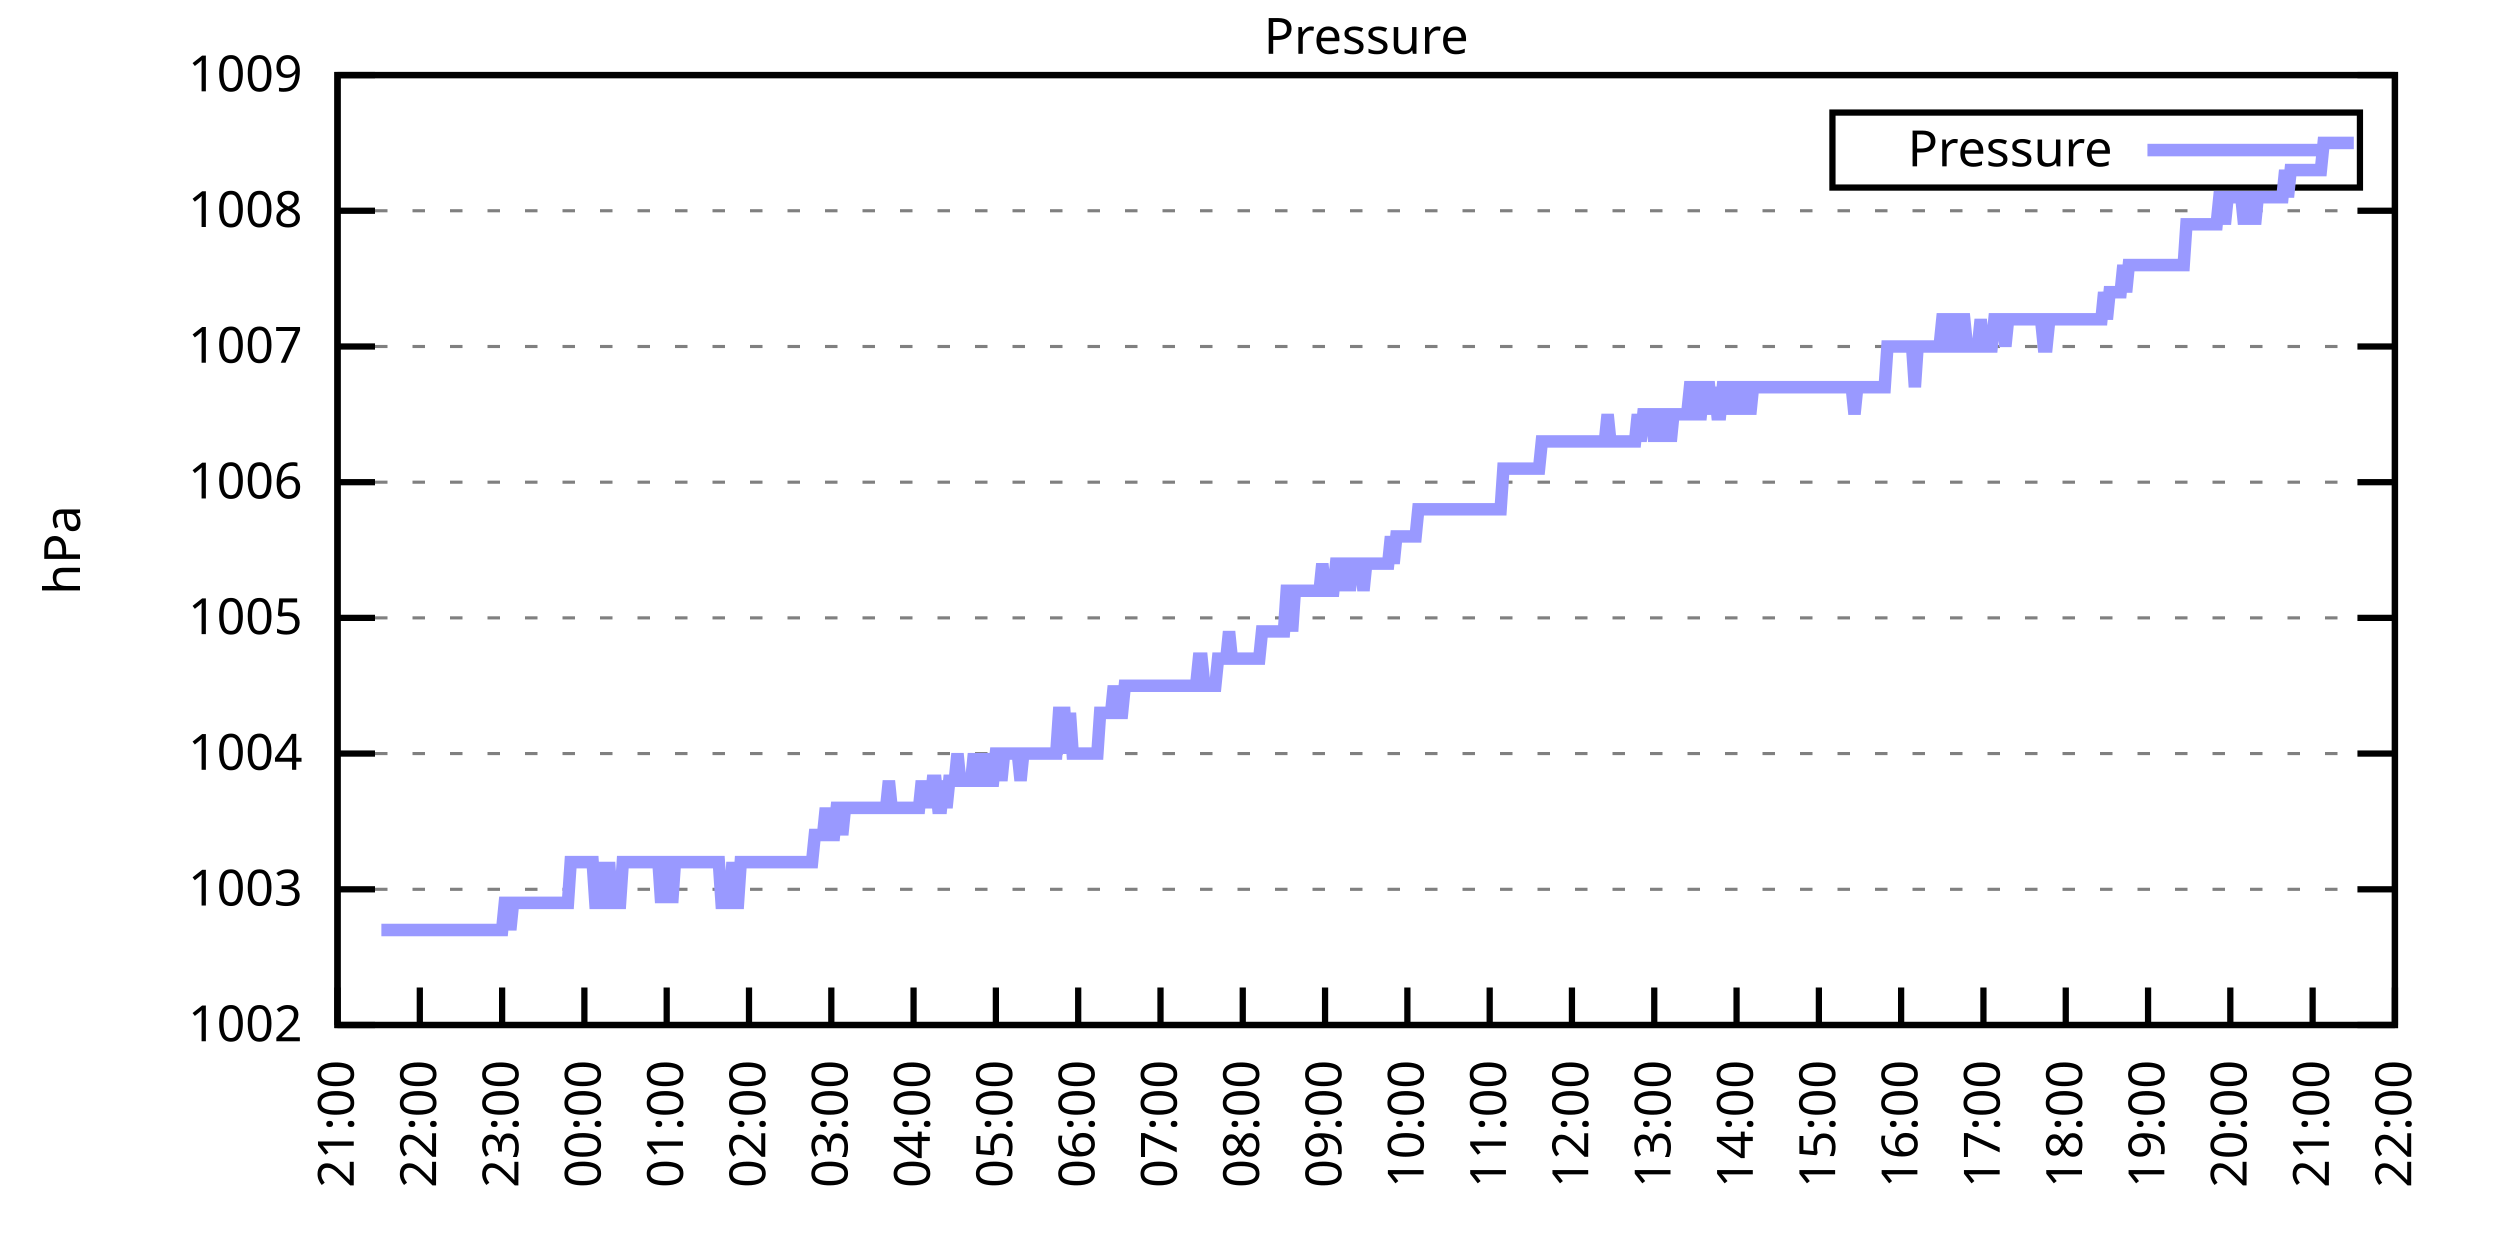
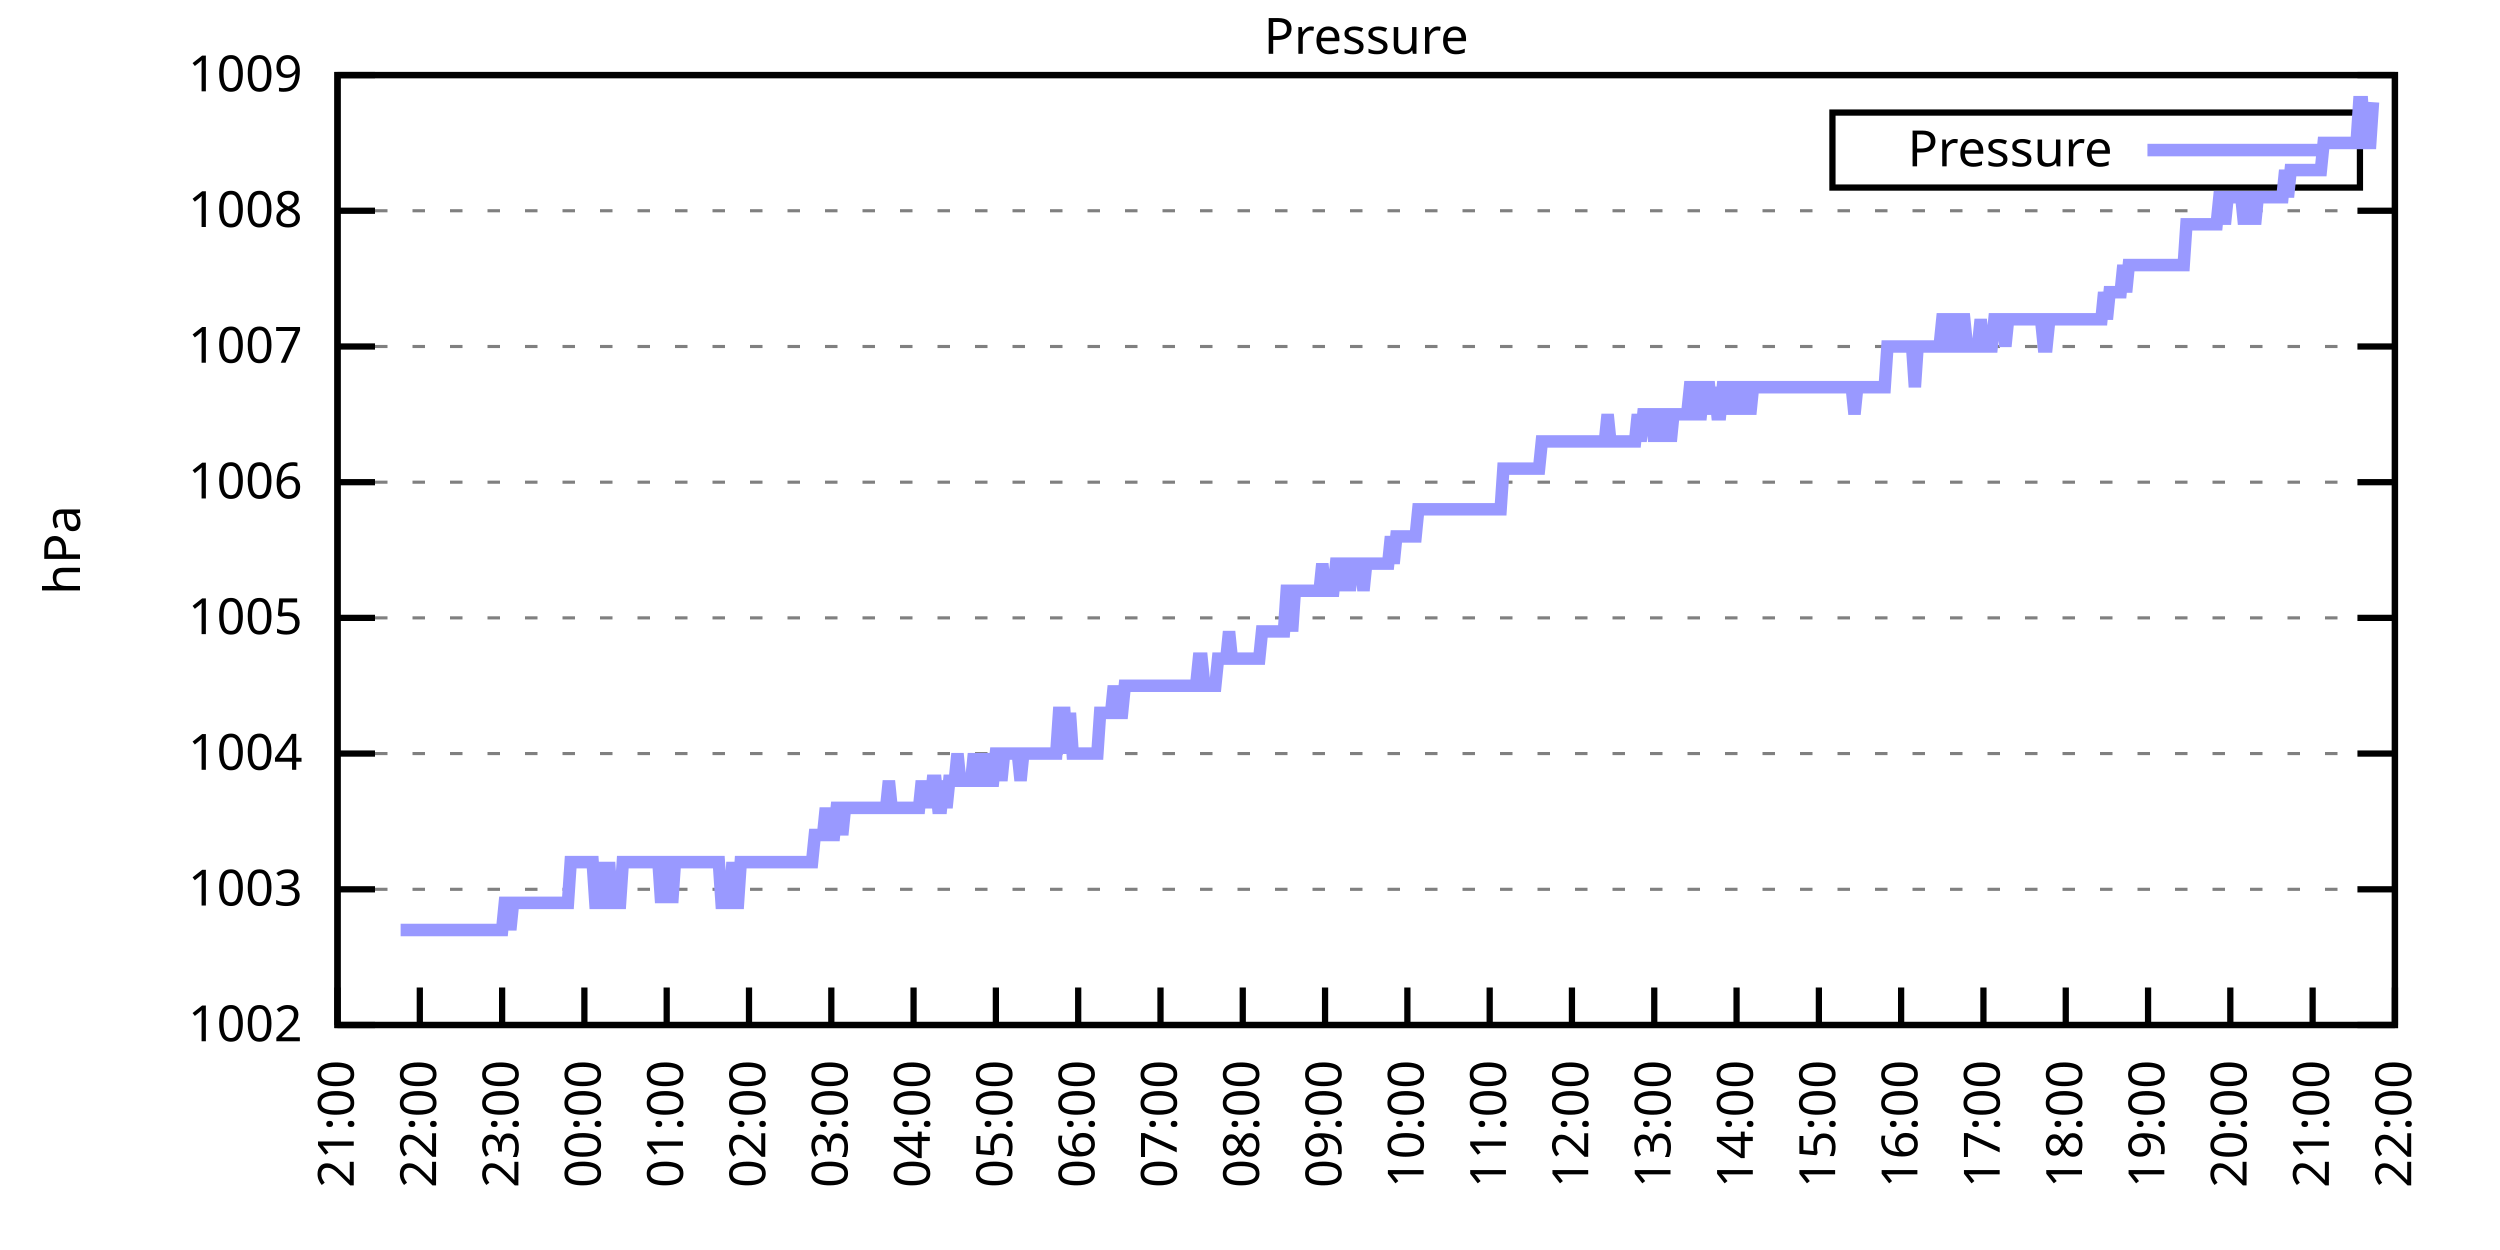
<svg xmlns="http://www.w3.org/2000/svg" xmlns:xlink="http://www.w3.org/1999/xlink" width="400" height="200" viewBox="0 0 400 200">
  <g id="gnuplot_canvas">
    <rect x="0" y="0" width="400" height="200" fill="none" />
    <defs>
      <circle id="gpDot" r="0.5" stroke-width="0.5" stroke="currentColor" />
      <path id="gpPt0" stroke-width="0.333" stroke="currentColor" d="M-1,0 h2 M0,-1 v2" />
      <path id="gpPt1" stroke-width="0.333" stroke="currentColor" d="M-1,-1 L1,1 M1,-1 L-1,1" />
      <path id="gpPt2" stroke-width="0.333" stroke="currentColor" d="M-1,0 L1,0 M0,-1 L0,1 M-1,-1 L1,1 M-1,1 L1,-1" />
      <rect id="gpPt3" stroke-width="0.333" stroke="currentColor" x="-1" y="-1" width="2" height="2" />
      <rect id="gpPt4" stroke-width="0.333" stroke="currentColor" fill="currentColor" x="-1" y="-1" width="2" height="2" />
      <circle id="gpPt5" stroke-width="0.333" stroke="currentColor" cx="0" cy="0" r="1" />
      <use xlink:href="#gpPt5" id="gpPt6" fill="currentColor" stroke="none" />
      <path id="gpPt7" stroke-width="0.333" stroke="currentColor" d="M0,-1.33 L-1.33,0.67 L1.33,0.67 z" />
      <use xlink:href="#gpPt7" id="gpPt8" fill="currentColor" stroke="none" />
      <use xlink:href="#gpPt7" id="gpPt9" stroke="currentColor" transform="rotate(180)" />
      <use xlink:href="#gpPt9" id="gpPt10" fill="currentColor" stroke="none" />
      <use xlink:href="#gpPt3" id="gpPt11" stroke="currentColor" transform="rotate(45)" />
      <use xlink:href="#gpPt11" id="gpPt12" fill="currentColor" stroke="none" />
      <path id="gpPt13" stroke-width="0.333" stroke="currentColor" d="M0,1.330 L1.265,0.411 L0.782,-1.067 L-0.782,-1.076 L-1.265,0.411 z" />
      <use xlink:href="#gpPt13" id="gpPt14" fill="currentColor" stroke="none" />
      <filter id="textbox" filterUnits="objectBoundingBox" x="0" y="0" height="1" width="1">
        <feFlood flood-color="white" flood-opacity="1" result="bgnd" />
        <feComposite in="SourceGraphic" in2="bgnd" operator="atop" />
      </filter>
      <filter id="greybox" filterUnits="objectBoundingBox" x="0" y="0" height="1" width="1">
        <feFlood flood-color="lightgrey" flood-opacity="1" result="grey" />
        <feComposite in="SourceGraphic" in2="grey" operator="atop" />
      </filter>
    </defs>
    <g fill="none" color="white" stroke="currentColor" stroke-width="1.00" stroke-linecap="butt" stroke-linejoin="miter">
</g>
    <g fill="none" color="black" stroke="currentColor" stroke-width="1.00" stroke-linecap="butt" stroke-linejoin="miter">
      <g stroke="none" shape-rendering="crispEdges">
        <polygon fill="rgb(255, 255, 255)" points="54.00,164.00 383.18,164.00 383.18,12.02 54.00,12.02 " />
      </g>
    </g>
    <g fill="none" color="black" stroke="currentColor" stroke-width="1.00" stroke-linecap="butt" stroke-linejoin="miter">
</g>
    <g fill="none" color="black" stroke="black" stroke-width="0.50" stroke-linecap="butt" stroke-linejoin="miter">
</g>
    <g fill="none" color="gray" stroke="currentColor" stroke-width="0.50" stroke-linecap="butt" stroke-linejoin="miter">
      <path stroke="gray" stroke-dasharray="2,4" class="gridline" d="M54.00,164.00 L383.19,164.00  " />
    </g>
    <g fill="none" color="gray" stroke="gray" stroke-width="1.00" stroke-linecap="butt" stroke-linejoin="miter">
</g>
    <g fill="none" color="black" stroke="currentColor" stroke-width="1.00" stroke-linecap="butt" stroke-linejoin="miter">
      <path stroke="black" d="M54.00,164.00 L60.00,164.00 M383.19,164.00 L377.19,164.00  " />
      <g transform="translate(48.40,166.60)" stroke="none" fill="black" font-family="Sans" font-size="8.00" text-anchor="end">
        <text>
          <tspan font-family="Sans"> 1002</tspan>
        </text>
      </g>
    </g>
    <g fill="none" color="black" stroke="currentColor" stroke-width="1.00" stroke-linecap="butt" stroke-linejoin="miter">
</g>
    <g fill="none" color="black" stroke="black" stroke-width="0.50" stroke-linecap="butt" stroke-linejoin="miter">
</g>
    <g fill="none" color="gray" stroke="currentColor" stroke-width="0.50" stroke-linecap="butt" stroke-linejoin="miter">
      <path stroke="gray" stroke-dasharray="2,4" class="gridline" d="M54.00,142.29 L383.19,142.29  " />
    </g>
    <g fill="none" color="gray" stroke="gray" stroke-width="1.00" stroke-linecap="butt" stroke-linejoin="miter">
</g>
    <g fill="none" color="black" stroke="currentColor" stroke-width="1.00" stroke-linecap="butt" stroke-linejoin="miter">
      <path stroke="black" d="M54.00,142.29 L60.00,142.29 M383.19,142.29 L377.19,142.29  " />
      <g transform="translate(48.40,144.89)" stroke="none" fill="black" font-family="Sans" font-size="8.00" text-anchor="end">
        <text>
          <tspan font-family="Sans"> 1003</tspan>
        </text>
      </g>
    </g>
    <g fill="none" color="black" stroke="currentColor" stroke-width="1.00" stroke-linecap="butt" stroke-linejoin="miter">
</g>
    <g fill="none" color="black" stroke="black" stroke-width="0.50" stroke-linecap="butt" stroke-linejoin="miter">
</g>
    <g fill="none" color="gray" stroke="currentColor" stroke-width="0.50" stroke-linecap="butt" stroke-linejoin="miter">
      <path stroke="gray" stroke-dasharray="2,4" class="gridline" d="M54.00,120.57 L383.19,120.57  " />
    </g>
    <g fill="none" color="gray" stroke="gray" stroke-width="1.00" stroke-linecap="butt" stroke-linejoin="miter">
</g>
    <g fill="none" color="black" stroke="currentColor" stroke-width="1.00" stroke-linecap="butt" stroke-linejoin="miter">
      <path stroke="black" d="M54.00,120.57 L60.00,120.57 M383.19,120.57 L377.19,120.57  " />
      <g transform="translate(48.40,123.17)" stroke="none" fill="black" font-family="Sans" font-size="8.00" text-anchor="end">
        <text>
          <tspan font-family="Sans"> 1004</tspan>
        </text>
      </g>
    </g>
    <g fill="none" color="black" stroke="currentColor" stroke-width="1.00" stroke-linecap="butt" stroke-linejoin="miter">
</g>
    <g fill="none" color="black" stroke="black" stroke-width="0.50" stroke-linecap="butt" stroke-linejoin="miter">
</g>
    <g fill="none" color="gray" stroke="currentColor" stroke-width="0.50" stroke-linecap="butt" stroke-linejoin="miter">
      <path stroke="gray" stroke-dasharray="2,4" class="gridline" d="M54.00,98.86 L383.19,98.86  " />
    </g>
    <g fill="none" color="gray" stroke="gray" stroke-width="1.00" stroke-linecap="butt" stroke-linejoin="miter">
</g>
    <g fill="none" color="black" stroke="currentColor" stroke-width="1.00" stroke-linecap="butt" stroke-linejoin="miter">
      <path stroke="black" d="M54.00,98.86 L60.00,98.86 M383.19,98.86 L377.19,98.86  " />
      <g transform="translate(48.40,101.46)" stroke="none" fill="black" font-family="Sans" font-size="8.00" text-anchor="end">
        <text>
          <tspan font-family="Sans"> 1005</tspan>
        </text>
      </g>
    </g>
    <g fill="none" color="black" stroke="currentColor" stroke-width="1.00" stroke-linecap="butt" stroke-linejoin="miter">
</g>
    <g fill="none" color="black" stroke="black" stroke-width="0.50" stroke-linecap="butt" stroke-linejoin="miter">
</g>
    <g fill="none" color="gray" stroke="currentColor" stroke-width="0.50" stroke-linecap="butt" stroke-linejoin="miter">
      <path stroke="gray" stroke-dasharray="2,4" class="gridline" d="M54.00,77.15 L383.19,77.15  " />
    </g>
    <g fill="none" color="gray" stroke="gray" stroke-width="1.00" stroke-linecap="butt" stroke-linejoin="miter">
</g>
    <g fill="none" color="black" stroke="currentColor" stroke-width="1.00" stroke-linecap="butt" stroke-linejoin="miter">
      <path stroke="black" d="M54.00,77.15 L60.00,77.15 M383.19,77.15 L377.19,77.15  " />
      <g transform="translate(48.40,79.75)" stroke="none" fill="black" font-family="Sans" font-size="8.00" text-anchor="end">
        <text>
          <tspan font-family="Sans"> 1006</tspan>
        </text>
      </g>
    </g>
    <g fill="none" color="black" stroke="currentColor" stroke-width="1.00" stroke-linecap="butt" stroke-linejoin="miter">
</g>
    <g fill="none" color="black" stroke="black" stroke-width="0.50" stroke-linecap="butt" stroke-linejoin="miter">
</g>
    <g fill="none" color="gray" stroke="currentColor" stroke-width="0.50" stroke-linecap="butt" stroke-linejoin="miter">
      <path stroke="gray" stroke-dasharray="2,4" class="gridline" d="M54.00,55.44 L383.19,55.44  " />
    </g>
    <g fill="none" color="gray" stroke="gray" stroke-width="1.00" stroke-linecap="butt" stroke-linejoin="miter">
</g>
    <g fill="none" color="black" stroke="currentColor" stroke-width="1.00" stroke-linecap="butt" stroke-linejoin="miter">
      <path stroke="black" d="M54.00,55.44 L60.00,55.44 M383.19,55.44 L377.19,55.44  " />
      <g transform="translate(48.40,58.04)" stroke="none" fill="black" font-family="Sans" font-size="8.00" text-anchor="end">
        <text>
          <tspan font-family="Sans"> 1007</tspan>
        </text>
      </g>
    </g>
    <g fill="none" color="black" stroke="currentColor" stroke-width="1.00" stroke-linecap="butt" stroke-linejoin="miter">
</g>
    <g fill="none" color="black" stroke="black" stroke-width="0.50" stroke-linecap="butt" stroke-linejoin="miter">
</g>
    <g fill="none" color="gray" stroke="currentColor" stroke-width="0.50" stroke-linecap="butt" stroke-linejoin="miter">
      <path stroke="gray" stroke-dasharray="2,4" class="gridline" d="M54.00,33.72 L383.19,33.72  " />
    </g>
    <g fill="none" color="gray" stroke="gray" stroke-width="1.00" stroke-linecap="butt" stroke-linejoin="miter">
</g>
    <g fill="none" color="black" stroke="currentColor" stroke-width="1.00" stroke-linecap="butt" stroke-linejoin="miter">
      <path stroke="black" d="M54.00,33.72 L60.00,33.72 M383.19,33.72 L377.19,33.72  " />
      <g transform="translate(48.40,36.32)" stroke="none" fill="black" font-family="Sans" font-size="8.00" text-anchor="end">
        <text>
          <tspan font-family="Sans"> 1008</tspan>
        </text>
      </g>
    </g>
    <g fill="none" color="black" stroke="currentColor" stroke-width="1.00" stroke-linecap="butt" stroke-linejoin="miter">
</g>
    <g fill="none" color="black" stroke="black" stroke-width="0.50" stroke-linecap="butt" stroke-linejoin="miter">
</g>
    <g fill="none" color="gray" stroke="currentColor" stroke-width="0.50" stroke-linecap="butt" stroke-linejoin="miter">
      <path stroke="gray" stroke-dasharray="2,4" class="gridline" d="M54.00,12.01 L383.19,12.01  " />
    </g>
    <g fill="none" color="gray" stroke="gray" stroke-width="1.00" stroke-linecap="butt" stroke-linejoin="miter">
</g>
    <g fill="none" color="black" stroke="currentColor" stroke-width="1.00" stroke-linecap="butt" stroke-linejoin="miter">
      <path stroke="black" d="M54.00,12.01 L60.00,12.01 M383.19,12.01 L377.19,12.01  " />
      <g transform="translate(48.40,14.61)" stroke="none" fill="black" font-family="Sans" font-size="8.00" text-anchor="end">
        <text>
          <tspan font-family="Sans"> 1009</tspan>
        </text>
      </g>
    </g>
    <g fill="none" color="black" stroke="currentColor" stroke-width="1.00" stroke-linecap="butt" stroke-linejoin="miter">
      <path stroke="black" d="M54.00,164.00 L54.00,158.00  " />
      <g transform="translate(56.60,169.60) rotate(270.00)" stroke="none" fill="black" font-family="Sans" font-size="8.00" text-anchor="end">
        <text>
          <tspan font-family="Sans">21:00</tspan>
        </text>
      </g>
    </g>
    <g fill="none" color="black" stroke="currentColor" stroke-width="1.00" stroke-linecap="butt" stroke-linejoin="miter">
      <path stroke="black" d="M67.17,164.00 L67.17,158.00  " />
      <g transform="translate(69.77,169.60) rotate(270.00)" stroke="none" fill="black" font-family="Sans" font-size="8.00" text-anchor="end">
        <text>
          <tspan font-family="Sans">22:00</tspan>
        </text>
      </g>
    </g>
    <g fill="none" color="black" stroke="currentColor" stroke-width="1.00" stroke-linecap="butt" stroke-linejoin="miter">
      <path stroke="black" d="M80.34,164.00 L80.34,158.00  " />
      <g transform="translate(82.94,169.60) rotate(270.00)" stroke="none" fill="black" font-family="Sans" font-size="8.00" text-anchor="end">
        <text>
          <tspan font-family="Sans">23:00</tspan>
        </text>
      </g>
    </g>
    <g fill="none" color="black" stroke="currentColor" stroke-width="1.00" stroke-linecap="butt" stroke-linejoin="miter">
      <path stroke="black" d="M93.50,164.00 L93.50,158.00  " />
      <g transform="translate(96.10,169.60) rotate(270.00)" stroke="none" fill="black" font-family="Sans" font-size="8.00" text-anchor="end">
        <text>
          <tspan font-family="Sans">00:00</tspan>
        </text>
      </g>
    </g>
    <g fill="none" color="black" stroke="currentColor" stroke-width="1.00" stroke-linecap="butt" stroke-linejoin="miter">
      <path stroke="black" d="M106.67,164.00 L106.67,158.00  " />
      <g transform="translate(109.27,169.60) rotate(270.00)" stroke="none" fill="black" font-family="Sans" font-size="8.00" text-anchor="end">
        <text>
          <tspan font-family="Sans">01:00</tspan>
        </text>
      </g>
    </g>
    <g fill="none" color="black" stroke="currentColor" stroke-width="1.00" stroke-linecap="butt" stroke-linejoin="miter">
      <path stroke="black" d="M119.84,164.00 L119.84,158.00  " />
      <g transform="translate(122.44,169.60) rotate(270.00)" stroke="none" fill="black" font-family="Sans" font-size="8.00" text-anchor="end">
        <text>
          <tspan font-family="Sans">02:00</tspan>
        </text>
      </g>
    </g>
    <g fill="none" color="black" stroke="currentColor" stroke-width="1.00" stroke-linecap="butt" stroke-linejoin="miter">
      <path stroke="black" d="M133.01,164.00 L133.01,158.00  " />
      <g transform="translate(135.61,169.60) rotate(270.00)" stroke="none" fill="black" font-family="Sans" font-size="8.00" text-anchor="end">
        <text>
          <tspan font-family="Sans">03:00</tspan>
        </text>
      </g>
    </g>
    <g fill="none" color="black" stroke="currentColor" stroke-width="1.00" stroke-linecap="butt" stroke-linejoin="miter">
      <path stroke="black" d="M146.17,164.00 L146.17,158.00  " />
      <g transform="translate(148.77,169.60) rotate(270.00)" stroke="none" fill="black" font-family="Sans" font-size="8.00" text-anchor="end">
        <text>
          <tspan font-family="Sans">04:00</tspan>
        </text>
      </g>
    </g>
    <g fill="none" color="black" stroke="currentColor" stroke-width="1.00" stroke-linecap="butt" stroke-linejoin="miter">
      <path stroke="black" d="M159.34,164.00 L159.34,158.00  " />
      <g transform="translate(161.94,169.60) rotate(270.00)" stroke="none" fill="black" font-family="Sans" font-size="8.00" text-anchor="end">
        <text>
          <tspan font-family="Sans">05:00</tspan>
        </text>
      </g>
    </g>
    <g fill="none" color="black" stroke="currentColor" stroke-width="1.00" stroke-linecap="butt" stroke-linejoin="miter">
      <path stroke="black" d="M172.51,164.00 L172.51,158.00  " />
      <g transform="translate(175.11,169.60) rotate(270.00)" stroke="none" fill="black" font-family="Sans" font-size="8.00" text-anchor="end">
        <text>
          <tspan font-family="Sans">06:00</tspan>
        </text>
      </g>
    </g>
    <g fill="none" color="black" stroke="currentColor" stroke-width="1.00" stroke-linecap="butt" stroke-linejoin="miter">
      <path stroke="black" d="M185.68,164.00 L185.68,158.00  " />
      <g transform="translate(188.28,169.60) rotate(270.00)" stroke="none" fill="black" font-family="Sans" font-size="8.00" text-anchor="end">
        <text>
          <tspan font-family="Sans">07:00</tspan>
        </text>
      </g>
    </g>
    <g fill="none" color="black" stroke="currentColor" stroke-width="1.00" stroke-linecap="butt" stroke-linejoin="miter">
      <path stroke="black" d="M198.84,164.00 L198.84,158.00  " />
      <g transform="translate(201.44,169.60) rotate(270.00)" stroke="none" fill="black" font-family="Sans" font-size="8.00" text-anchor="end">
        <text>
          <tspan font-family="Sans">08:00</tspan>
        </text>
      </g>
    </g>
    <g fill="none" color="black" stroke="currentColor" stroke-width="1.00" stroke-linecap="butt" stroke-linejoin="miter">
      <path stroke="black" d="M212.01,164.00 L212.01,158.00  " />
      <g transform="translate(214.61,169.60) rotate(270.00)" stroke="none" fill="black" font-family="Sans" font-size="8.00" text-anchor="end">
        <text>
          <tspan font-family="Sans">09:00</tspan>
        </text>
      </g>
    </g>
    <g fill="none" color="black" stroke="currentColor" stroke-width="1.00" stroke-linecap="butt" stroke-linejoin="miter">
      <path stroke="black" d="M225.18,164.00 L225.18,158.00  " />
      <g transform="translate(227.78,169.60) rotate(270.00)" stroke="none" fill="black" font-family="Sans" font-size="8.00" text-anchor="end">
        <text>
          <tspan font-family="Sans">10:00</tspan>
        </text>
      </g>
    </g>
    <g fill="none" color="black" stroke="currentColor" stroke-width="1.00" stroke-linecap="butt" stroke-linejoin="miter">
      <path stroke="black" d="M238.35,164.00 L238.35,158.00  " />
      <g transform="translate(240.95,169.60) rotate(270.00)" stroke="none" fill="black" font-family="Sans" font-size="8.00" text-anchor="end">
        <text>
          <tspan font-family="Sans">11:00</tspan>
        </text>
      </g>
    </g>
    <g fill="none" color="black" stroke="currentColor" stroke-width="1.00" stroke-linecap="butt" stroke-linejoin="miter">
      <path stroke="black" d="M251.51,164.00 L251.51,158.00  " />
      <g transform="translate(254.11,169.60) rotate(270.00)" stroke="none" fill="black" font-family="Sans" font-size="8.00" text-anchor="end">
        <text>
          <tspan font-family="Sans">12:00</tspan>
        </text>
      </g>
    </g>
    <g fill="none" color="black" stroke="currentColor" stroke-width="1.00" stroke-linecap="butt" stroke-linejoin="miter">
      <path stroke="black" d="M264.68,164.00 L264.68,158.00  " />
      <g transform="translate(267.28,169.60) rotate(270.00)" stroke="none" fill="black" font-family="Sans" font-size="8.00" text-anchor="end">
        <text>
          <tspan font-family="Sans">13:00</tspan>
        </text>
      </g>
    </g>
    <g fill="none" color="black" stroke="currentColor" stroke-width="1.00" stroke-linecap="butt" stroke-linejoin="miter">
      <path stroke="black" d="M277.85,164.00 L277.85,158.00  " />
      <g transform="translate(280.45,169.60) rotate(270.00)" stroke="none" fill="black" font-family="Sans" font-size="8.00" text-anchor="end">
        <text>
          <tspan font-family="Sans">14:00</tspan>
        </text>
      </g>
    </g>
    <g fill="none" color="black" stroke="currentColor" stroke-width="1.00" stroke-linecap="butt" stroke-linejoin="miter">
      <path stroke="black" d="M291.02,164.00 L291.02,158.00  " />
      <g transform="translate(293.62,169.60) rotate(270.00)" stroke="none" fill="black" font-family="Sans" font-size="8.00" text-anchor="end">
        <text>
          <tspan font-family="Sans">15:00</tspan>
        </text>
      </g>
    </g>
    <g fill="none" color="black" stroke="currentColor" stroke-width="1.00" stroke-linecap="butt" stroke-linejoin="miter">
      <path stroke="black" d="M304.18,164.00 L304.18,158.00  " />
      <g transform="translate(306.78,169.60) rotate(270.00)" stroke="none" fill="black" font-family="Sans" font-size="8.00" text-anchor="end">
        <text>
          <tspan font-family="Sans">16:00</tspan>
        </text>
      </g>
    </g>
    <g fill="none" color="black" stroke="currentColor" stroke-width="1.00" stroke-linecap="butt" stroke-linejoin="miter">
      <path stroke="black" d="M317.35,164.00 L317.35,158.00  " />
      <g transform="translate(319.95,169.60) rotate(270.00)" stroke="none" fill="black" font-family="Sans" font-size="8.00" text-anchor="end">
        <text>
          <tspan font-family="Sans">17:00</tspan>
        </text>
      </g>
    </g>
    <g fill="none" color="black" stroke="currentColor" stroke-width="1.00" stroke-linecap="butt" stroke-linejoin="miter">
      <path stroke="black" d="M330.52,164.00 L330.52,158.00  " />
      <g transform="translate(333.12,169.60) rotate(270.00)" stroke="none" fill="black" font-family="Sans" font-size="8.00" text-anchor="end">
        <text>
          <tspan font-family="Sans">18:00</tspan>
        </text>
      </g>
    </g>
    <g fill="none" color="black" stroke="currentColor" stroke-width="1.00" stroke-linecap="butt" stroke-linejoin="miter">
      <path stroke="black" d="M343.69,164.00 L343.69,158.00  " />
      <g transform="translate(346.29,169.60) rotate(270.00)" stroke="none" fill="black" font-family="Sans" font-size="8.00" text-anchor="end">
        <text>
          <tspan font-family="Sans">19:00</tspan>
        </text>
      </g>
    </g>
    <g fill="none" color="black" stroke="currentColor" stroke-width="1.00" stroke-linecap="butt" stroke-linejoin="miter">
      <path stroke="black" d="M356.85,164.00 L356.85,158.00  " />
      <g transform="translate(359.45,169.60) rotate(270.00)" stroke="none" fill="black" font-family="Sans" font-size="8.00" text-anchor="end">
        <text>
          <tspan font-family="Sans">20:00</tspan>
        </text>
      </g>
    </g>
    <g fill="none" color="black" stroke="currentColor" stroke-width="1.00" stroke-linecap="butt" stroke-linejoin="miter">
      <path stroke="black" d="M370.02,164.00 L370.02,158.00  " />
      <g transform="translate(372.62,169.60) rotate(270.00)" stroke="none" fill="black" font-family="Sans" font-size="8.00" text-anchor="end">
        <text>
          <tspan font-family="Sans">21:00</tspan>
        </text>
      </g>
    </g>
    <g fill="none" color="black" stroke="currentColor" stroke-width="1.00" stroke-linecap="butt" stroke-linejoin="miter">
      <path stroke="black" d="M383.19,164.00 L383.19,158.00  " />
      <g transform="translate(385.79,169.60) rotate(270.00)" stroke="none" fill="black" font-family="Sans" font-size="8.00" text-anchor="end">
        <text>
          <tspan font-family="Sans">22:00</tspan>
        </text>
      </g>
    </g>
    <g fill="none" color="black" stroke="currentColor" stroke-width="1.00" stroke-linecap="butt" stroke-linejoin="miter">
</g>
    <g fill="none" color="black" stroke="currentColor" stroke-width="1.00" stroke-linecap="butt" stroke-linejoin="miter">
      <path stroke="black" d="M54.00,12.01 L54.00,164.00 L383.19,164.00 L383.19,12.01 L54.00,12.01 Z  " />
    </g>
    <g fill="none" color="black" stroke="currentColor" stroke-width="1.00" stroke-linecap="butt" stroke-linejoin="miter">
</g>
    <g fill="none" color="black" stroke="currentColor" stroke-width="1.00" stroke-linecap="butt" stroke-linejoin="miter">
      <path stroke="black" d="M293.19,30.01 L293.19,18.01 L377.59,18.01 L377.59,30.01 L293.19,30.01 Z  " />
    </g>
    <g id="Pressure_plot_1">
      <g fill="none" color="white" stroke="black" stroke-width="2.00" stroke-linecap="butt" stroke-linejoin="miter">
</g>
      <g fill="none" color="black" stroke="currentColor" stroke-width="2.00" stroke-linecap="butt" stroke-linejoin="miter">
        <g transform="translate(337.99,26.61)" stroke="none" fill="black" font-family="Sans" font-size="8.00" text-anchor="end">
          <text>
            <tspan font-family="Sans">Pressure</tspan>
          </text>
        </g>
      </g>
      <g fill="none" color="black" stroke="currentColor" stroke-width="2.00" stroke-linecap="butt" stroke-linejoin="miter">
-         <path stroke="rgb(153, 153, 255)" d="M343.59,24.01 L371.99,24.01 M61.02,148.80 L61.46,148.80 L61.90,148.80 L62.34,148.80 L62.78,148.80 L63.22,148.80   L63.66,148.80 L64.10,148.80 L64.53,148.80 L64.97,148.80 L65.41,148.80 L65.85,148.80 L66.29,148.80 L66.73,148.80   L67.17,148.80 L67.61,148.80 L68.05,148.80 L68.48,148.80 L68.92,148.80 L69.36,148.80 L69.80,148.80 L70.24,148.80   L70.68,148.80 L71.12,148.80 L71.56,148.80 L72.00,148.80 L72.43,148.80 L72.87,148.80 L73.31,148.80 L73.75,148.80   L74.19,148.80 L74.63,148.80 L75.07,148.80 L75.51,148.80 L75.95,148.80 L76.38,148.80 L76.82,148.80 L77.26,148.80   L77.70,148.80 L78.14,148.80 L78.58,148.80 L79.02,148.80 L79.46,148.80 L79.90,148.80 L80.34,148.80 L80.77,144.46   L81.21,144.46 L81.65,148.80 L82.09,144.46 L82.53,144.46 L82.97,144.46 L83.41,144.46 L83.85,144.46 L84.29,144.46   L84.72,144.46 L85.16,144.46 L85.60,144.46 L86.04,144.46 L86.48,144.46 L86.92,144.46 L87.36,144.46 L87.80,144.46   L88.24,144.46 L88.67,144.46 L89.11,144.46 L89.55,144.46 L89.99,144.46 L90.43,144.46 L90.87,144.46 L91.31,137.94   L91.75,137.94 L92.19,137.94 L92.62,137.94 L93.06,137.94 L93.50,137.94 L93.94,137.94 L94.38,137.94 L94.82,137.94   L95.26,144.46 L95.70,144.46 L96.14,144.46 L96.58,137.94 L97.01,144.46 L97.45,137.94 L97.89,144.46 L98.33,144.46   L98.77,144.46 L99.21,144.46 L99.65,137.94 L100.09,137.94 L100.53,137.94 L100.96,137.94 L101.40,137.94 L101.84,137.94   L102.28,137.94 L102.72,137.94 L103.16,137.94 L103.60,137.94 L104.04,137.94 L104.48,137.94 L104.91,137.94 L105.35,137.94   L105.79,144.46 L106.23,137.94 L106.67,137.94 L107.11,137.94 L107.55,144.46 L107.99,137.94 L108.43,137.94 L108.87,137.94   L109.30,137.94 L109.74,137.94 L110.18,137.94 L110.62,137.94 L111.06,137.94 L111.50,137.94 L111.94,137.94 L112.38,137.94   L112.82,137.94 L113.25,137.94 L113.69,137.94 L114.13,137.94 L114.57,137.94 L115.01,137.94 L115.45,144.46 L115.89,144.46   L116.33,144.46 L116.77,144.46 L117.20,137.94 L117.64,144.46 L118.08,144.46 L118.52,137.94 L118.96,137.94 L119.40,137.94   L119.84,137.94 L120.28,137.94 L120.72,137.94 L121.15,137.94 L121.59,137.94 L122.03,137.94 L122.47,137.94 L122.91,137.94   L123.35,137.94 L123.79,137.94 L124.23,137.94 L124.67,137.94 L125.11,137.94 L125.54,137.94 L125.98,137.94 L126.42,137.94   L126.86,137.94 L127.30,137.94 L127.74,137.94 L128.18,137.94 L128.62,137.94 L129.06,137.94 L129.49,137.94 L129.93,137.94   L130.37,133.60 L130.81,133.60 L131.25,133.60 L131.69,133.60 L132.13,129.26 L132.57,133.60 L133.01,133.60 L133.44,133.60   L133.88,129.26 L134.32,129.26 L134.76,133.60 L135.20,129.26 L135.64,129.26 L136.08,129.26 L136.52,129.26 L136.96,129.26   L137.39,129.26 L137.83,129.26 L138.27,129.26 L138.71,129.26 L139.15,129.26 L139.59,129.26 L140.03,129.26 L140.47,129.26   L140.91,129.26 L141.35,129.26 L141.78,129.26 L142.22,124.92 L142.66,129.26 L143.10,129.26 L143.54,129.26 L143.98,129.26   L144.42,129.26 L144.86,129.26 L145.30,129.26 L145.73,129.26 L146.17,129.26 L146.61,129.26 L147.05,129.26 L147.49,124.92   L147.93,129.26 L148.37,124.92 L148.81,129.26 L149.25,124.92 L149.68,124.92 L150.12,129.26 L150.56,129.26 L151.00,124.92   L151.44,129.26 L151.88,124.92 L152.32,124.92 L152.76,124.92 L153.20,120.57 L153.63,124.92 L154.07,124.92 L154.51,124.92   L154.95,124.92 L155.39,124.92 L155.83,120.57 L156.27,124.92 L156.71,124.92 L157.15,124.92 L157.59,120.57 L158.02,124.92   L158.46,124.92 L158.90,124.92 L159.34,120.57 L159.78,120.57 L160.22,124.92 L160.66,120.57 L161.10,120.57 L161.54,120.57   L161.97,120.57 L162.41,120.57 L162.85,120.57 L163.29,124.92 L163.73,120.57 L164.17,120.57 L164.61,120.57 L165.05,120.57   L165.49,120.57 L165.92,120.57 L166.36,120.57 L166.80,120.57 L167.24,120.57 L167.68,120.57 L168.12,120.57 L168.56,120.57   L169.00,120.57 L169.44,114.06 L169.87,114.06 L170.31,114.06 L170.75,120.57 L171.19,114.06 L171.63,120.57 L172.07,120.57   L172.51,120.57 L172.95,120.57 L173.39,120.57 L173.83,120.57 L174.26,120.57 L174.70,120.57 L175.14,120.57 L175.58,120.57   L176.02,114.06 L176.46,114.06 L176.90,114.06 L177.34,114.06 L177.78,114.06 L178.21,109.72 L178.65,114.06 L179.09,114.06   L179.53,114.06 L179.97,109.72 L180.41,109.72 L180.85,109.72 L181.29,109.72 L181.73,109.72 L182.16,109.72 L182.60,109.72   L183.04,109.72 L183.48,109.72 L183.92,109.72 L184.36,109.72 L184.80,109.72 L185.24,109.72 L185.68,109.72 L186.11,109.72   L186.55,109.72 L186.99,109.72 L187.43,109.72 L187.87,109.72 L188.31,109.72 L188.75,109.72 L189.19,109.72 L189.63,109.72   L190.07,109.72 L190.50,109.72 L190.94,109.72 L191.38,109.72 L191.82,105.38 L192.26,105.38 L192.70,109.72 L193.14,109.72   L193.58,109.72 L194.02,109.72 L194.45,109.72 L194.89,105.38 L195.33,105.38 L195.77,105.38 L196.21,105.38 L196.65,101.03   L197.09,105.38 L197.53,105.38 L197.97,105.38 L198.40,105.38 L198.84,105.38 L199.28,105.38 L199.72,105.38 L200.16,105.38   L200.60,105.38 L201.04,105.38 L201.48,105.38 L201.92,101.03 L202.35,101.03 L202.79,101.03 L203.23,101.03 L203.67,101.03   L204.11,101.03 L204.55,101.03 L204.99,101.03 L205.43,101.03 L205.87,94.52 L206.31,94.52 L206.74,101.03 L207.18,94.52   L207.62,94.52 L208.06,94.52 L208.50,94.52 L208.94,94.52 L209.38,94.52 L209.82,94.52 L210.26,94.52 L210.69,94.52   L211.13,94.52 L211.57,90.18 L212.01,94.52 L212.45,94.52 L212.89,94.52 L213.33,94.52 L213.77,90.18 L214.21,90.18   L214.64,94.52 L215.08,90.18 L215.52,90.18 L215.96,94.52 L216.40,90.18 L216.84,90.18 L217.28,90.18 L217.72,90.18   L218.16,94.52 L218.60,90.18 L219.03,90.18 L219.47,90.18 L219.91,90.18 L220.35,90.18 L220.79,90.18 L221.23,90.18   L221.67,90.18 L222.11,90.18 L222.55,85.83 L222.98,90.18 L223.42,85.83 L223.86,85.83 L224.30,85.83 L224.74,85.83   L225.18,85.83 L225.62,85.83 L226.06,85.83 L226.50,85.83 L226.93,81.49 L227.37,81.49 L227.81,81.49 L228.25,81.49   L228.69,81.49 L229.13,81.49 L229.57,81.49 L230.01,81.49 L230.45,81.49 L230.88,81.49 L231.32,81.49 L231.76,81.49   L232.20,81.49 L232.64,81.49 L233.08,81.49 L233.52,81.49 L233.96,81.49 L234.40,81.49 L234.84,81.49 L235.27,81.49   L235.71,81.49 L236.15,81.49 L236.59,81.49 L237.03,81.49 L237.47,81.49 L237.91,81.49 L238.35,81.49 L238.79,81.49   L239.22,81.49 L239.66,81.49 L240.10,81.49 L240.54,74.98 L240.98,74.98 L241.42,74.98 L241.86,74.98 L242.30,74.98   L242.74,74.98 L243.17,74.98 L243.61,74.98 L244.05,74.98 L244.49,74.98 L244.93,74.98 L245.37,74.98 L245.81,74.98   L246.25,74.98 L246.69,70.63 L247.12,70.63 L247.56,70.63 L248.00,70.63 L248.44,70.63 L248.88,70.63 L249.32,70.63   L249.76,70.63 L250.20,70.63 L250.64,70.63 L251.08,70.63 L251.51,70.63 L251.95,70.63 L252.39,70.63 L252.83,70.63   L253.27,70.63 L253.71,70.63 L254.15,70.63 L254.59,70.63 L255.03,70.63 L255.46,70.63 L255.90,70.63 L256.34,70.63   L256.78,70.63 L257.22,66.29 L257.66,70.63 L258.10,70.63 L258.54,70.63 L258.98,70.63 L259.41,70.63 L259.85,70.63   L260.29,70.63 L260.73,70.63 L261.17,70.63 L261.61,70.63 L262.05,66.29 L262.49,70.63 L262.93,66.29 L263.36,66.29   L263.80,66.29 L264.24,66.29 L264.68,70.63 L265.12,66.29 L265.56,70.63 L266.00,66.29 L266.44,66.29 L266.88,66.29   L267.32,70.63 L267.75,66.29 L268.19,66.29 L268.63,66.29 L269.07,66.29 L269.51,66.29 L269.95,66.29 L270.39,61.95   L270.83,61.95 L271.27,61.95 L271.70,66.29 L272.14,66.29 L272.58,61.95 L273.02,61.95 L273.46,61.95 L273.90,66.29   L274.34,61.95 L274.78,66.29 L275.22,66.29 L275.65,61.95 L276.09,61.95 L276.53,66.29 L276.97,61.95 L277.41,61.95   L277.85,66.29 L278.29,61.95 L278.73,66.29 L279.17,61.95 L279.60,61.95 L280.04,66.29 L280.48,61.95 L280.92,61.95   L281.36,61.95 L281.80,61.95 L282.24,61.95 L282.68,61.95 L283.12,61.95 L283.56,61.95 L283.99,61.95 L284.43,61.95   L284.87,61.95 L285.31,61.95 L285.75,61.95 L286.19,61.95 L286.63,61.95 L287.07,61.95 L287.51,61.95 L287.94,61.95   L288.38,61.95 L288.82,61.95 L289.26,61.95 L289.70,61.95 L290.14,61.95 L290.58,61.95 L291.02,61.95 L291.46,61.95   L291.89,61.95 L292.33,61.95 L292.77,61.95 L293.21,61.95 L293.65,61.95 L294.09,61.95 L294.53,61.95 L294.97,61.95   L295.41,61.95 L295.84,61.95 L296.28,61.95 L296.72,66.29 L297.16,61.95 L297.60,61.95 L298.04,61.95 L298.48,61.95   L298.92,61.95 L299.36,61.95 L299.80,61.95 L300.23,61.95 L300.67,61.95 L301.11,61.95 L301.55,61.95 L301.99,55.44   L302.43,55.44 L302.87,55.44 L303.31,55.44 L303.75,55.44 L304.18,55.44 L304.62,55.44 L305.06,55.44 L305.50,55.44   L305.94,55.44 L306.38,61.95 L306.82,55.44 L307.26,55.44 L307.70,55.44 L308.13,55.44 L308.57,55.44 L309.01,55.44   L309.45,55.44 L309.89,55.44 L310.33,55.44 L310.77,51.09 L311.21,51.09 L311.65,51.09 L312.08,55.44 L312.52,55.44   L312.96,55.44 L313.40,51.09 L313.84,51.09 L314.28,51.09 L314.72,55.44 L315.16,55.44 L315.60,55.44 L316.04,55.44   L316.47,55.44 L316.91,51.09 L317.35,55.44 L317.79,55.44 L318.23,55.44 L318.67,55.44 L319.11,51.09 L319.55,51.09   L319.99,51.09 L320.42,51.09 L320.86,55.44 L321.30,51.09 L321.74,51.09 L322.18,51.09 L322.62,51.09 L323.06,51.09   L323.50,51.09 L323.94,51.09 L324.37,51.09 L324.81,51.09 L325.25,51.09 L325.69,51.09 L326.13,51.09 L326.57,51.09   L327.01,55.44 L327.45,55.44 L327.89,51.09 L328.33,51.09 L328.76,51.09 L329.20,51.09 L329.64,51.09 L330.08,51.09   L330.52,51.09 L330.96,51.09 L331.40,51.09 L331.84,51.09 L332.28,51.09 L332.71,51.09 L333.15,51.09 L333.59,51.09   L334.03,51.09 L334.47,51.09 L334.91,51.09 L335.35,51.09 L335.79,51.09 L336.23,51.09 L336.66,46.75 L337.10,51.09   L337.54,46.75 L337.98,46.75 L338.42,46.75 L338.86,46.75 L339.30,46.75 L339.74,42.41 L340.18,46.75 L340.61,42.41   L341.05,42.41 L341.49,42.41 L341.93,42.41 L342.37,42.41 L342.81,42.41 L343.25,42.41 L343.69,42.41 L344.13,42.41   L344.57,42.41 L345.00,42.41 L345.44,42.41 L345.88,42.41 L346.32,42.41 L346.76,42.41 L347.20,42.41 L347.64,42.41   L348.08,42.41 L348.52,42.41 L348.95,42.41 L349.39,42.41 L349.83,35.89 L350.27,35.89 L350.71,35.89 L351.15,35.89   L351.59,35.89 L352.03,35.89 L352.47,35.89 L352.90,35.89 L353.34,35.89 L353.78,35.89 L354.22,35.89 L354.66,35.89   L355.10,31.55 L355.54,31.55 L355.98,35.89 L356.42,31.55 L356.85,31.55 L357.29,31.55 L357.73,31.55 L358.17,31.55   L358.61,31.55 L359.05,35.89 L359.49,31.55 L359.93,31.55 L360.37,31.55 L360.81,35.89 L361.24,31.55 L361.68,31.55   L362.12,31.55 L362.56,31.55 L363.00,31.55 L363.44,31.55 L363.88,31.55 L364.32,31.55 L364.76,31.55 L365.19,31.55   L365.63,27.21 L366.07,31.55 L366.51,27.21 L366.95,27.21 L367.39,27.21 L367.83,27.21 L368.27,27.21 L368.71,27.21   L369.14,27.21 L369.58,27.21 L370.02,27.21 L370.46,27.21 L370.90,27.21 L371.34,27.21 L371.78,22.87 L372.22,22.87   L372.66,22.87 L373.09,22.87 L373.53,22.87 L373.97,22.87 L374.41,22.87 L374.85,22.87 L375.29,22.87 L375.73,22.87   L376.17,22.87 L376.61,22.87  " />
+         <path stroke="rgb(153, 153, 255)" d="M343.59,24.01 L371.99,24.01 M64.10,148.80 L64.53,148.80 L64.97,148.80 L65.41,148.80 L65.85,148.80 L66.29,148.80   L66.73,148.80 L67.17,148.80 L67.61,148.80 L68.05,148.80 L68.48,148.80 L68.92,148.80 L69.36,148.80 L69.80,148.80   L70.24,148.80 L70.68,148.80 L71.12,148.80 L71.56,148.80 L72.00,148.80 L72.43,148.80 L72.87,148.80 L73.31,148.80   L73.75,148.80 L74.19,148.80 L74.63,148.80 L75.07,148.80 L75.51,148.80 L75.95,148.80 L76.38,148.80 L76.82,148.80   L77.26,148.80 L77.70,148.80 L78.14,148.80 L78.58,148.80 L79.02,148.80 L79.46,148.80 L79.90,148.80 L80.34,148.80   L80.77,144.46 L81.21,144.46 L81.65,148.80 L82.09,144.46 L82.53,144.46 L82.97,144.46 L83.41,144.46 L83.85,144.46   L84.29,144.46 L84.72,144.46 L85.16,144.46 L85.60,144.46 L86.04,144.46 L86.48,144.46 L86.92,144.46 L87.36,144.46   L87.80,144.46 L88.24,144.46 L88.67,144.46 L89.11,144.46 L89.55,144.46 L89.99,144.46 L90.43,144.46 L90.87,144.46   L91.31,137.94 L91.75,137.94 L92.19,137.94 L92.62,137.94 L93.06,137.94 L93.50,137.94 L93.94,137.94 L94.38,137.94   L94.82,137.94 L95.26,144.46 L95.70,144.46 L96.14,144.46 L96.58,137.94 L97.01,144.46 L97.45,137.94 L97.89,144.46   L98.33,144.46 L98.77,144.46 L99.21,144.46 L99.65,137.94 L100.09,137.94 L100.53,137.94 L100.96,137.94 L101.40,137.94   L101.84,137.94 L102.28,137.94 L102.72,137.94 L103.16,137.94 L103.60,137.94 L104.04,137.94 L104.48,137.94 L104.91,137.94   L105.35,137.94 L105.79,144.46 L106.23,137.94 L106.67,137.94 L107.11,137.94 L107.55,144.46 L107.99,137.94 L108.43,137.94   L108.87,137.94 L109.30,137.94 L109.74,137.94 L110.18,137.94 L110.62,137.94 L111.06,137.94 L111.50,137.94 L111.94,137.94   L112.38,137.94 L112.82,137.94 L113.25,137.94 L113.69,137.94 L114.13,137.94 L114.57,137.94 L115.01,137.94 L115.45,144.46   L115.89,144.46 L116.33,144.46 L116.77,144.46 L117.20,137.94 L117.64,144.46 L118.08,144.46 L118.52,137.94 L118.96,137.94   L119.40,137.94 L119.84,137.94 L120.28,137.94 L120.72,137.94 L121.15,137.94 L121.59,137.94 L122.03,137.94 L122.47,137.94   L122.91,137.94 L123.35,137.94 L123.79,137.94 L124.23,137.94 L124.67,137.94 L125.11,137.94 L125.54,137.94 L125.98,137.94   L126.42,137.94 L126.86,137.94 L127.30,137.94 L127.74,137.94 L128.18,137.94 L128.62,137.94 L129.06,137.94 L129.49,137.94   L129.93,137.94 L130.37,133.60 L130.81,133.60 L131.25,133.60 L131.69,133.60 L132.13,129.26 L132.57,133.60 L133.01,133.60   L133.44,133.60 L133.88,129.26 L134.32,129.26 L134.76,133.60 L135.20,129.26 L135.64,129.26 L136.08,129.26 L136.52,129.26   L136.96,129.26 L137.39,129.26 L137.83,129.26 L138.27,129.26 L138.71,129.26 L139.15,129.26 L139.59,129.26 L140.03,129.26   L140.47,129.26 L140.91,129.26 L141.35,129.26 L141.78,129.26 L142.22,124.92 L142.66,129.26 L143.10,129.26 L143.54,129.26   L143.98,129.26 L144.42,129.26 L144.86,129.26 L145.30,129.26 L145.73,129.26 L146.17,129.26 L146.61,129.26 L147.05,129.26   L147.49,124.92 L147.93,129.26 L148.37,124.92 L148.81,129.26 L149.25,124.92 L149.68,124.92 L150.12,129.26 L150.56,129.26   L151.00,124.92 L151.44,129.26 L151.88,124.92 L152.32,124.92 L152.76,124.92 L153.20,120.57 L153.63,124.92 L154.07,124.92   L154.51,124.92 L154.95,124.92 L155.39,124.92 L155.83,120.57 L156.27,124.92 L156.71,124.92 L157.15,124.92 L157.59,120.57   L158.02,124.92 L158.46,124.92 L158.90,124.92 L159.34,120.57 L159.78,120.57 L160.22,124.92 L160.66,120.57 L161.10,120.57   L161.54,120.57 L161.97,120.57 L162.41,120.57 L162.85,120.57 L163.29,124.92 L163.73,120.57 L164.17,120.57 L164.61,120.57   L165.05,120.57 L165.49,120.57 L165.92,120.57 L166.36,120.57 L166.80,120.57 L167.24,120.57 L167.68,120.57 L168.12,120.57   L168.56,120.57 L169.00,120.57 L169.44,114.06 L169.87,114.06 L170.31,114.06 L170.75,120.57 L171.19,114.06 L171.63,120.57   L172.07,120.57 L172.51,120.57 L172.95,120.57 L173.39,120.57 L173.83,120.57 L174.26,120.57 L174.70,120.57 L175.14,120.57   L175.58,120.57 L176.02,114.06 L176.46,114.06 L176.90,114.06 L177.34,114.06 L177.78,114.06 L178.21,109.72 L178.65,114.06   L179.09,114.06 L179.53,114.06 L179.97,109.72 L180.41,109.72 L180.85,109.72 L181.29,109.72 L181.73,109.72 L182.16,109.72   L182.60,109.72 L183.04,109.72 L183.48,109.72 L183.92,109.72 L184.36,109.72 L184.80,109.72 L185.24,109.72 L185.68,109.72   L186.11,109.72 L186.55,109.72 L186.99,109.72 L187.43,109.72 L187.87,109.72 L188.31,109.72 L188.75,109.72 L189.19,109.72   L189.63,109.72 L190.07,109.72 L190.50,109.72 L190.94,109.72 L191.38,109.72 L191.82,105.38 L192.26,105.38 L192.70,109.72   L193.14,109.72 L193.58,109.72 L194.02,109.72 L194.45,109.72 L194.89,105.38 L195.33,105.38 L195.77,105.38 L196.21,105.38   L196.65,101.03 L197.09,105.38 L197.53,105.38 L197.97,105.38 L198.40,105.38 L198.84,105.38 L199.28,105.38 L199.72,105.38   L200.16,105.38 L200.60,105.38 L201.04,105.38 L201.48,105.38 L201.92,101.03 L202.35,101.03 L202.79,101.03 L203.23,101.03   L203.67,101.03 L204.11,101.03 L204.55,101.03 L204.99,101.03 L205.43,101.03 L205.87,94.52 L206.31,94.52 L206.74,101.03   L207.18,94.52 L207.62,94.52 L208.06,94.52 L208.50,94.52 L208.94,94.52 L209.38,94.52 L209.82,94.52 L210.26,94.52   L210.69,94.52 L211.13,94.52 L211.57,90.18 L212.01,94.52 L212.45,94.52 L212.89,94.52 L213.33,94.52 L213.77,90.18   L214.21,90.18 L214.64,94.52 L215.08,90.18 L215.52,90.18 L215.96,94.52 L216.40,90.18 L216.84,90.18 L217.28,90.18   L217.72,90.18 L218.16,94.52 L218.60,90.18 L219.03,90.18 L219.47,90.18 L219.91,90.18 L220.35,90.18 L220.79,90.18   L221.23,90.18 L221.67,90.18 L222.11,90.18 L222.55,85.83 L222.98,90.18 L223.42,85.83 L223.86,85.83 L224.30,85.83   L224.74,85.83 L225.18,85.83 L225.62,85.83 L226.06,85.83 L226.50,85.83 L226.93,81.49 L227.37,81.49 L227.81,81.49   L228.25,81.49 L228.69,81.49 L229.13,81.49 L229.57,81.49 L230.01,81.49 L230.45,81.49 L230.88,81.49 L231.32,81.49   L231.76,81.49 L232.20,81.49 L232.64,81.49 L233.08,81.49 L233.52,81.49 L233.96,81.49 L234.40,81.49 L234.84,81.49   L235.27,81.49 L235.71,81.49 L236.15,81.49 L236.59,81.49 L237.03,81.49 L237.47,81.49 L237.91,81.49 L238.35,81.49   L238.79,81.49 L239.22,81.49 L239.66,81.49 L240.10,81.49 L240.54,74.98 L240.98,74.98 L241.42,74.98 L241.86,74.98   L242.30,74.98 L242.74,74.98 L243.17,74.98 L243.61,74.98 L244.05,74.98 L244.49,74.98 L244.93,74.98 L245.37,74.98   L245.81,74.98 L246.25,74.98 L246.69,70.63 L247.12,70.63 L247.56,70.63 L248.00,70.63 L248.44,70.63 L248.88,70.63   L249.32,70.63 L249.76,70.63 L250.20,70.63 L250.64,70.63 L251.08,70.63 L251.51,70.63 L251.95,70.63 L252.39,70.63   L252.83,70.63 L253.27,70.63 L253.71,70.63 L254.15,70.63 L254.59,70.63 L255.03,70.63 L255.46,70.63 L255.90,70.63   L256.34,70.63 L256.78,70.63 L257.22,66.29 L257.66,70.63 L258.10,70.63 L258.54,70.63 L258.98,70.63 L259.41,70.63   L259.85,70.63 L260.29,70.63 L260.73,70.63 L261.17,70.63 L261.61,70.63 L262.05,66.29 L262.49,70.63 L262.93,66.29   L263.36,66.29 L263.80,66.29 L264.24,66.29 L264.68,70.63 L265.12,66.29 L265.56,70.63 L266.00,66.29 L266.44,66.29   L266.88,66.29 L267.32,70.63 L267.75,66.29 L268.19,66.29 L268.63,66.29 L269.07,66.29 L269.51,66.29 L269.95,66.29   L270.39,61.95 L270.83,61.95 L271.27,61.95 L271.70,66.29 L272.14,66.29 L272.58,61.95 L273.02,61.95 L273.46,61.95   L273.90,66.29 L274.34,61.95 L274.78,66.29 L275.22,66.29 L275.65,61.95 L276.09,61.95 L276.53,66.29 L276.97,61.95   L277.41,61.95 L277.85,66.29 L278.29,61.95 L278.73,66.29 L279.17,61.95 L279.60,61.95 L280.04,66.29 L280.48,61.95   L280.92,61.95 L281.36,61.95 L281.80,61.95 L282.24,61.95 L282.68,61.95 L283.12,61.95 L283.56,61.95 L283.99,61.95   L284.43,61.95 L284.87,61.95 L285.31,61.95 L285.75,61.95 L286.19,61.95 L286.63,61.95 L287.07,61.95 L287.51,61.95   L287.94,61.95 L288.38,61.95 L288.82,61.95 L289.26,61.95 L289.70,61.95 L290.14,61.95 L290.58,61.95 L291.02,61.95   L291.46,61.95 L291.89,61.95 L292.33,61.95 L292.77,61.95 L293.21,61.95 L293.65,61.95 L294.09,61.95 L294.53,61.95   L294.97,61.95 L295.41,61.95 L295.84,61.95 L296.28,61.95 L296.72,66.29 L297.16,61.95 L297.60,61.95 L298.04,61.95   L298.48,61.95 L298.92,61.95 L299.36,61.95 L299.80,61.95 L300.23,61.95 L300.67,61.95 L301.11,61.95 L301.55,61.95   L301.99,55.44 L302.43,55.44 L302.87,55.44 L303.31,55.44 L303.75,55.44 L304.18,55.44 L304.62,55.44 L305.06,55.44   L305.50,55.44 L305.94,55.44 L306.38,61.95 L306.82,55.44 L307.26,55.44 L307.70,55.44 L308.13,55.44 L308.57,55.44   L309.01,55.44 L309.45,55.44 L309.89,55.44 L310.33,55.44 L310.77,51.09 L311.21,51.09 L311.65,51.09 L312.08,55.44   L312.52,55.44 L312.96,55.44 L313.40,51.09 L313.84,51.09 L314.28,51.09 L314.72,55.44 L315.16,55.44 L315.60,55.44   L316.04,55.44 L316.47,55.44 L316.91,51.09 L317.35,55.44 L317.79,55.44 L318.23,55.44 L318.67,55.44 L319.11,51.09   L319.55,51.09 L319.99,51.09 L320.42,51.09 L320.86,55.44 L321.30,51.09 L321.74,51.09 L322.18,51.09 L322.62,51.09   L323.06,51.09 L323.50,51.09 L323.94,51.09 L324.37,51.09 L324.81,51.09 L325.25,51.09 L325.69,51.09 L326.13,51.09   L326.57,51.09 L327.01,55.44 L327.45,55.44 L327.89,51.09 L328.33,51.09 L328.76,51.09 L329.20,51.09 L329.64,51.09   L330.08,51.09 L330.52,51.09 L330.96,51.09 L331.40,51.09 L331.84,51.09 L332.28,51.09 L332.71,51.09 L333.15,51.09   L333.59,51.09 L334.03,51.09 L334.47,51.09 L334.91,51.09 L335.35,51.09 L335.79,51.09 L336.23,51.09 L336.66,46.75   L337.10,51.09 L337.54,46.75 L337.98,46.75 L338.42,46.75 L338.86,46.75 L339.30,46.75 L339.74,42.41 L340.18,46.75   L340.61,42.41 L341.05,42.41 L341.49,42.41 L341.93,42.41 L342.37,42.41 L342.81,42.41 L343.25,42.41 L343.69,42.41   L344.13,42.41 L344.57,42.41 L345.00,42.41 L345.44,42.41 L345.88,42.41 L346.32,42.41 L346.76,42.41 L347.20,42.41   L347.64,42.41 L348.08,42.41 L348.52,42.41 L348.95,42.41 L349.39,42.41 L349.83,35.89 L350.27,35.89 L350.71,35.89   L351.15,35.89 L351.59,35.89 L352.03,35.89 L352.47,35.89 L352.90,35.89 L353.34,35.89 L353.78,35.89 L354.22,35.89   L354.66,35.89 L355.10,31.55 L355.54,31.55 L355.98,35.89 L356.42,31.55 L356.85,31.55 L357.29,31.55 L357.73,31.55   L358.17,31.55 L358.61,31.55 L359.05,35.89 L359.49,31.55 L359.93,31.55 L360.37,31.55 L360.81,35.89 L361.24,31.55   L361.68,31.55 L362.12,31.55 L362.56,31.55 L363.00,31.55 L363.44,31.55 L363.88,31.55 L364.32,31.55 L364.76,31.55   L365.19,31.55 L365.63,27.21 L366.07,31.55 L366.51,27.21 L366.95,27.21 L367.39,27.21 L367.83,27.21 L368.27,27.21   L368.71,27.21 L369.14,27.21 L369.58,27.21 L370.02,27.21 L370.46,27.21 L370.90,27.21 L371.34,27.21 L371.78,22.87   L372.22,22.87 L372.66,22.87 L373.09,22.87 L373.53,22.87 L373.97,22.87 L374.41,22.87 L374.85,22.87 L375.29,22.87   L375.73,22.87 L376.17,22.87 L376.61,22.87 L377.05,22.87 L377.48,16.35 L377.92,16.35 L378.36,22.87 L378.80,22.87   L379.24,22.87 L379.68,16.35  " />
      </g>
    </g>
    <g fill="none" color="black" stroke="currentColor" stroke-width="2.00" stroke-linecap="butt" stroke-linejoin="miter">
</g>
    <g fill="none" color="black" stroke="black" stroke-width="1.00" stroke-linecap="butt" stroke-linejoin="miter">
</g>
    <g fill="none" color="black" stroke="currentColor" stroke-width="1.00" stroke-linecap="butt" stroke-linejoin="miter">
      <path stroke="black" d="M54.00,12.01 L54.00,164.00 L383.19,164.00 L383.19,12.01 L54.00,12.01 Z  " />
      <g transform="translate(12.80,88.01) rotate(270.00)" stroke="none" fill="black" font-family="Sans" font-size="8.00" text-anchor="middle">
        <text>
          <tspan font-family="Sans">hPa</tspan>
        </text>
      </g>
    </g>
    <g fill="none" color="black" stroke="currentColor" stroke-width="1.00" stroke-linecap="butt" stroke-linejoin="miter">
</g>
    <g fill="none" color="black" stroke="currentColor" stroke-width="1.00" stroke-linecap="butt" stroke-linejoin="miter">
      <g transform="translate(218.59,8.61)" stroke="none" fill="black" font-family="Sans" font-size="8.00" text-anchor="middle">
        <text>
          <tspan font-family="Sans">Pressure</tspan>
        </text>
      </g>
    </g>
    <g fill="none" color="black" stroke="currentColor" stroke-width="1.00" stroke-linecap="butt" stroke-linejoin="miter">
</g>
  </g>
</svg>
